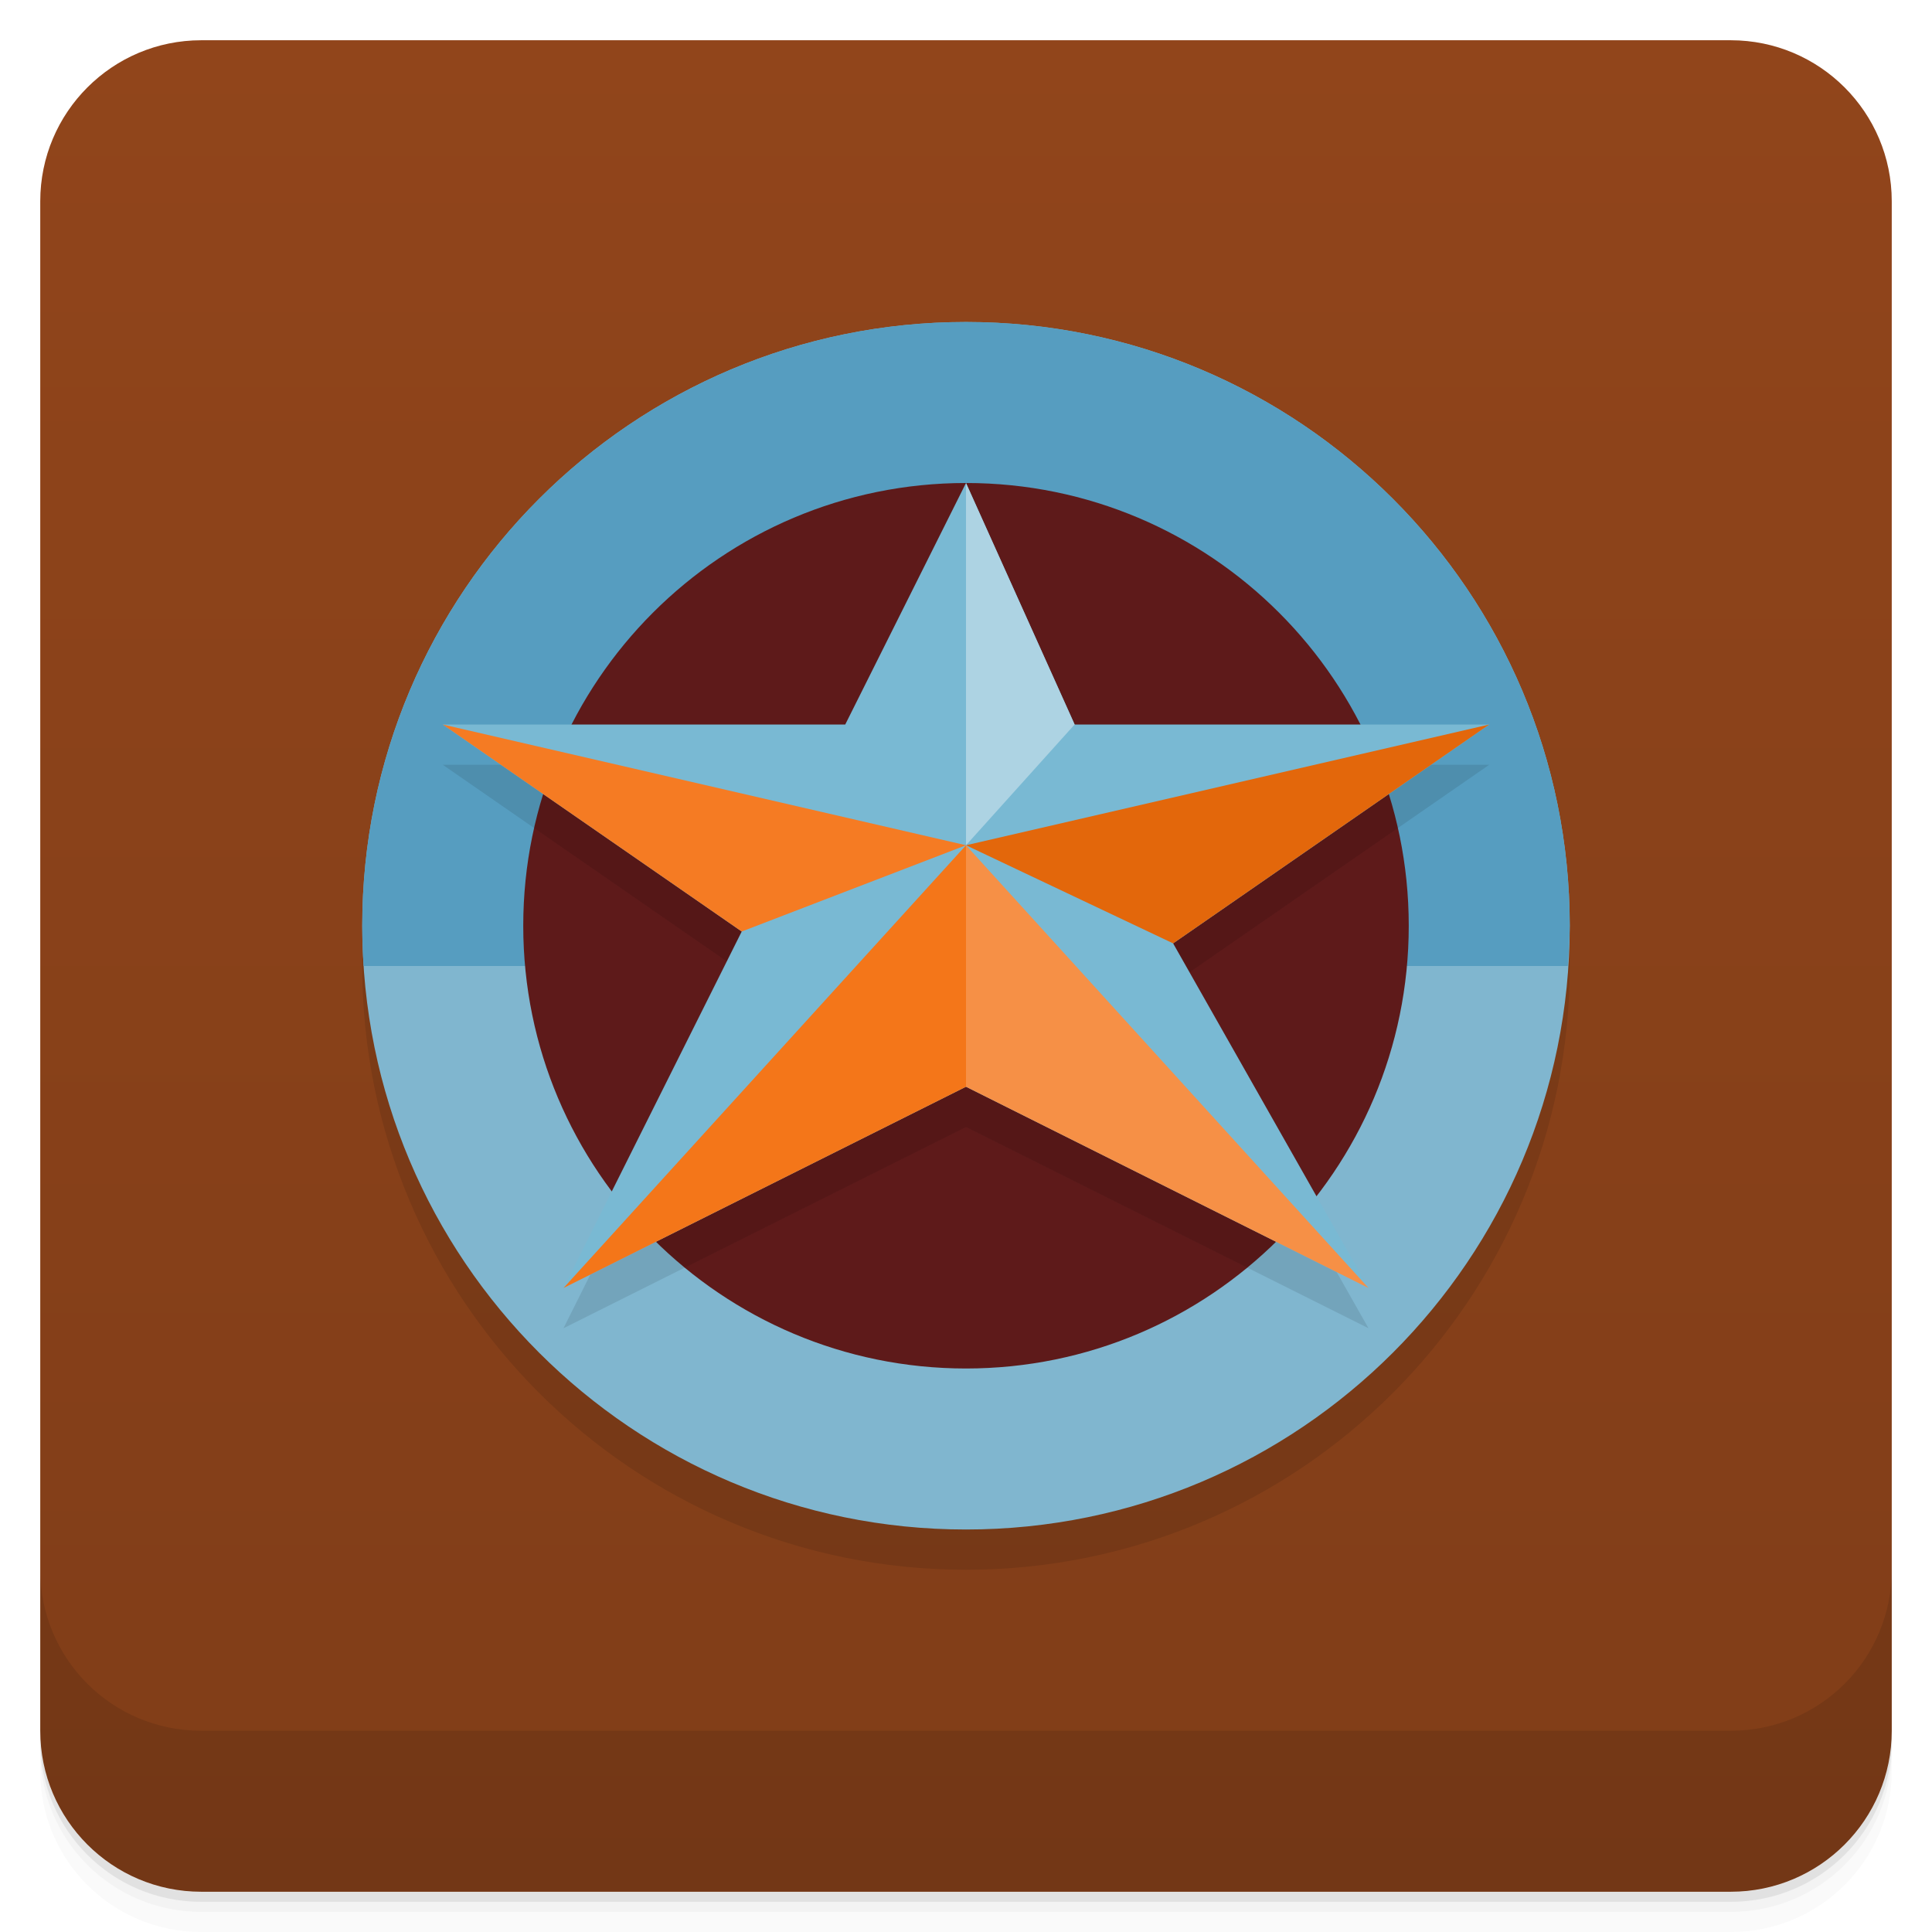
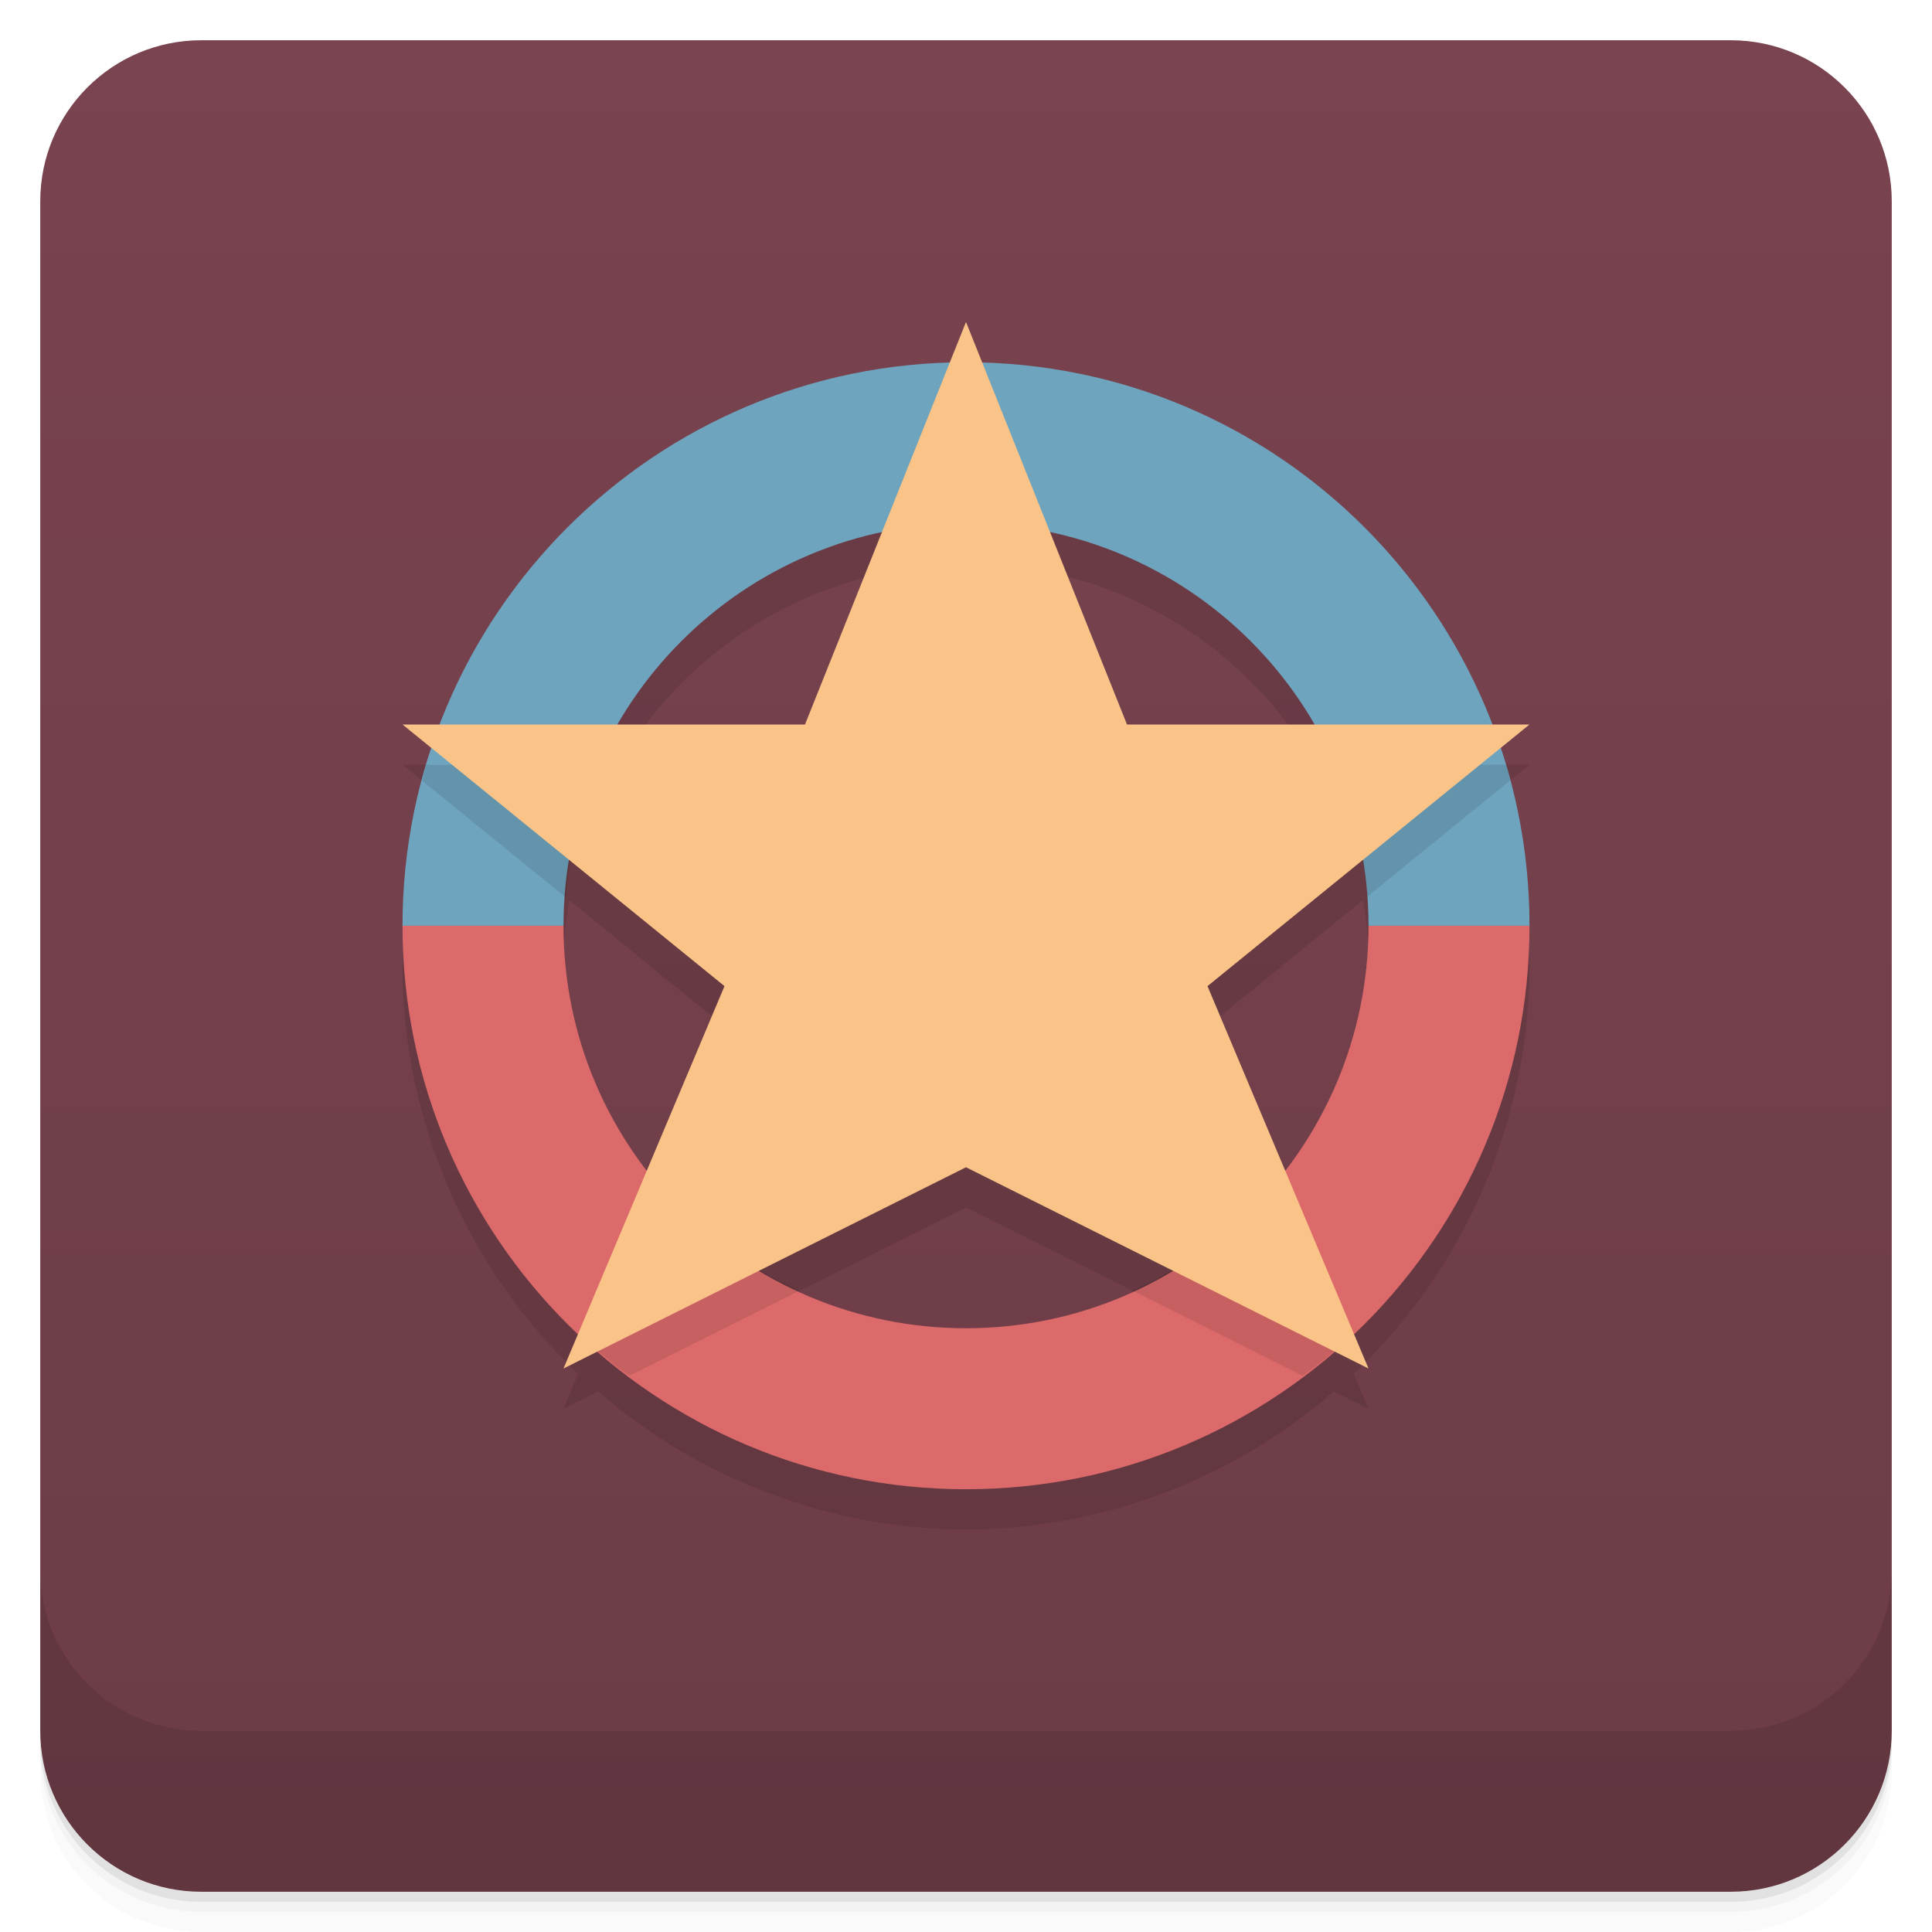
<svg xmlns="http://www.w3.org/2000/svg" version="1.1" viewBox="0 0 48 48">
  <defs>
    <linearGradient id="bg" x2="0" y1="1" y2="47" gradientUnits="userSpaceOnUse">
-       <stop style="stop-color:#91451b" offset="0" />
-       <stop style="stop-color:#803d18" offset="1" />
+       <stop style="stop-color:#79434f" offset="0" />
+       <stop style="stop-color:#6c3c46" offset="1" />
    </linearGradient>
  </defs>
  <path d="m1 43v0.25c0 2.216 1.784 4 4 4h38c2.216 0 4-1.784 4-4v-0.25c0 2.216-1.784 4-4 4h-38c-2.216 0-4-1.784-4-4zm0 0.5v0.5c0 2.216 1.784 4 4 4h38c2.216 0 4-1.784 4-4v-0.5c0 2.216-1.784 4-4 4h-38c-2.216 0-4-1.784-4-4z" style="opacity:.02" />
  <path d="m1 43.25v0.25c0 2.216 1.784 4 4 4h38c2.216 0 4-1.784 4-4v-0.25c0 2.216-1.784 4-4 4h-38c-2.216 0-4-1.784-4-4z" style="opacity:.05" />
  <path d="m1 43v0.25c0 2.216 1.784 4 4 4h38c2.216 0 4-1.784 4-4v-0.25c0 2.216-1.784 4-4 4h-38c-2.216 0-4-1.784-4-4z" style="opacity:.1" />
  <rect x="1" y="1" width="46" height="46" rx="4" style="fill:url(#bg)" />
  <path d="m1 39v4c0 2.216 1.784 4 4 4h38c2.216 0 4-1.784 4-4v-4c0 2.216-1.784 4-4 4h-38c-2.216 0-4-1.784-4-4z" style="opacity:.1" />
-   <circle cx="24" cy="24" r="15" style="opacity:.1" />
-   <circle cx="24" cy="23" r="15" style="fill:#80b6cf" />
-   <path d="m24 8a15 15 0 0 0-15 15 15 15 0 0 0 0.035 1h29.916a15 15 0 0 0 0.049-1 15 15 0 0 0-15-15z" style="fill:#569dc0;paint-order:stroke fill markers" />
-   <circle cx="24" cy="23" r="11" style="fill:#5e1a1a;paint-order:stroke fill markers" />
-   <path d="m 24,13 -3,6 H 11 L 18.428,24.143 14,33 24,28 34,33 29.146,24.438 37,19 H 26.699 Z" style="opacity:.1" />
-   <path d="m 24,12 -3,6 H 11 L 18.428,23.143 14,32 24,27 34,32 29.146,23.438 37,18 H 26.699 Z" style="fill:#79b9d3" />
-   <path d="m24 21v6l-10 5z" style="fill:#f47619" />
-   <path d="M 11,18 18.428,23.143 24,21 Z" style="fill:#f57b23" />
-   <path d="m24 21v6l10 5z" style="fill:#f69046" />
-   <path d="M 37,18 29.146,23.438 24,21 Z" style="fill:#e3670b" />
-   <path d="m24 21v-9l2.699 6z" style="fill:#add3e3" />
+   <path d="m24 9-0.41 1.027a14 14 0 0 0-12.645 8.973h-0.945l0.74 0.602a14 14 0 0 0-0.74 4.398 14 14 0 0 0 4.365 10.133l-0.365 0.867 0.861-0.432a14 14 0 0 0 9.139 3.432 14 14 0 0 0 9.139-3.432l0.861 0.432-0.365-0.867a14 14 0 0 0 4.365-10.133 14 14 0 0 0-0.719-4.416l0.719-0.584h-0.926a14 14 0 0 0-12.67-8.99zm2.088 5.221a10 10 0 0 1 6.572 4.779h-4.66zm-4.189 0.031-1.898 4.748h-4.627a10 10 0 0 1 6.525-4.748zm11.965 8.109a10 10 0 0 1 0.137 1.639 10 10 0 0 1-2.076 6.07l-1.924-4.57zm-19.723 2e-3 3.859 3.137-1.924 4.57a10 10 0 0 1-2.076-6.07 10 10 0 0 1 0.141-1.637zm9.859 7.637 5.115 2.557a10 10 0 0 1-5.115 1.443 10 10 0 0 1-5.115-1.443z" style="opacity:.1" />
+   <path d="m10 23a14 14 0 0 0 14 14 14 14 0 0 0 14-14h-4a10 10 0 0 1-10 10 10 10 0 0 1-10-10z" style="fill:#dd6a6a" />
+   <path d="m24 9a14 14 0 0 0-14 14h4a10 10 0 0 1 10-10 10 10 0 0 1 10 10h4a14 14 0 0 0-14-14z" style="fill:#6fa4be" />
+   <path d="m10.588 19c-0.034 0.133-0.066 0.266-0.096 0.4l3.568 2.9c0.08-1.139 0.355-2.255 0.812-3.301zm22.576 0c0.452 1.038 0.725 2.146 0.807 3.275l3.551-2.887c-0.034-0.13-0.07-0.26-0.107-0.389zm-16.82 10.432-1.676 3.984c0.311 0.269 0.635 0.525 0.969 0.766l4.232-2.117c-1.356-0.605-2.56-1.504-3.525-2.633zm15.312 0c-0.965 1.129-2.169 2.028-3.525 2.633l4.232 2.117c0.334-0.241 0.657-0.496 0.969-0.766z" style="opacity:.1" />
+   <path d="m24 8 4 10h10l-8 6.5 4 9.5-10-5-10 5 4-9.5-8-6.5h10z" style="fill:#fac489" />
</svg>
